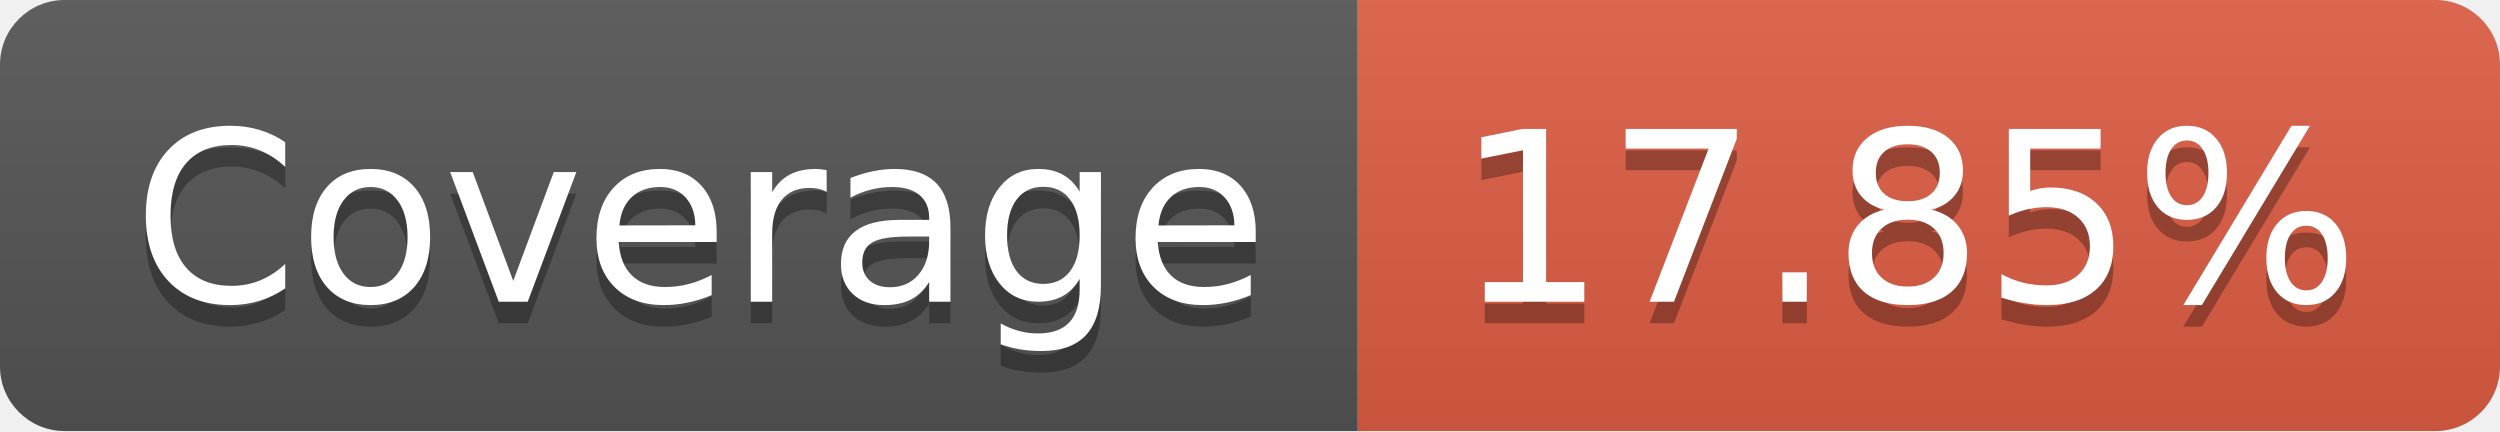
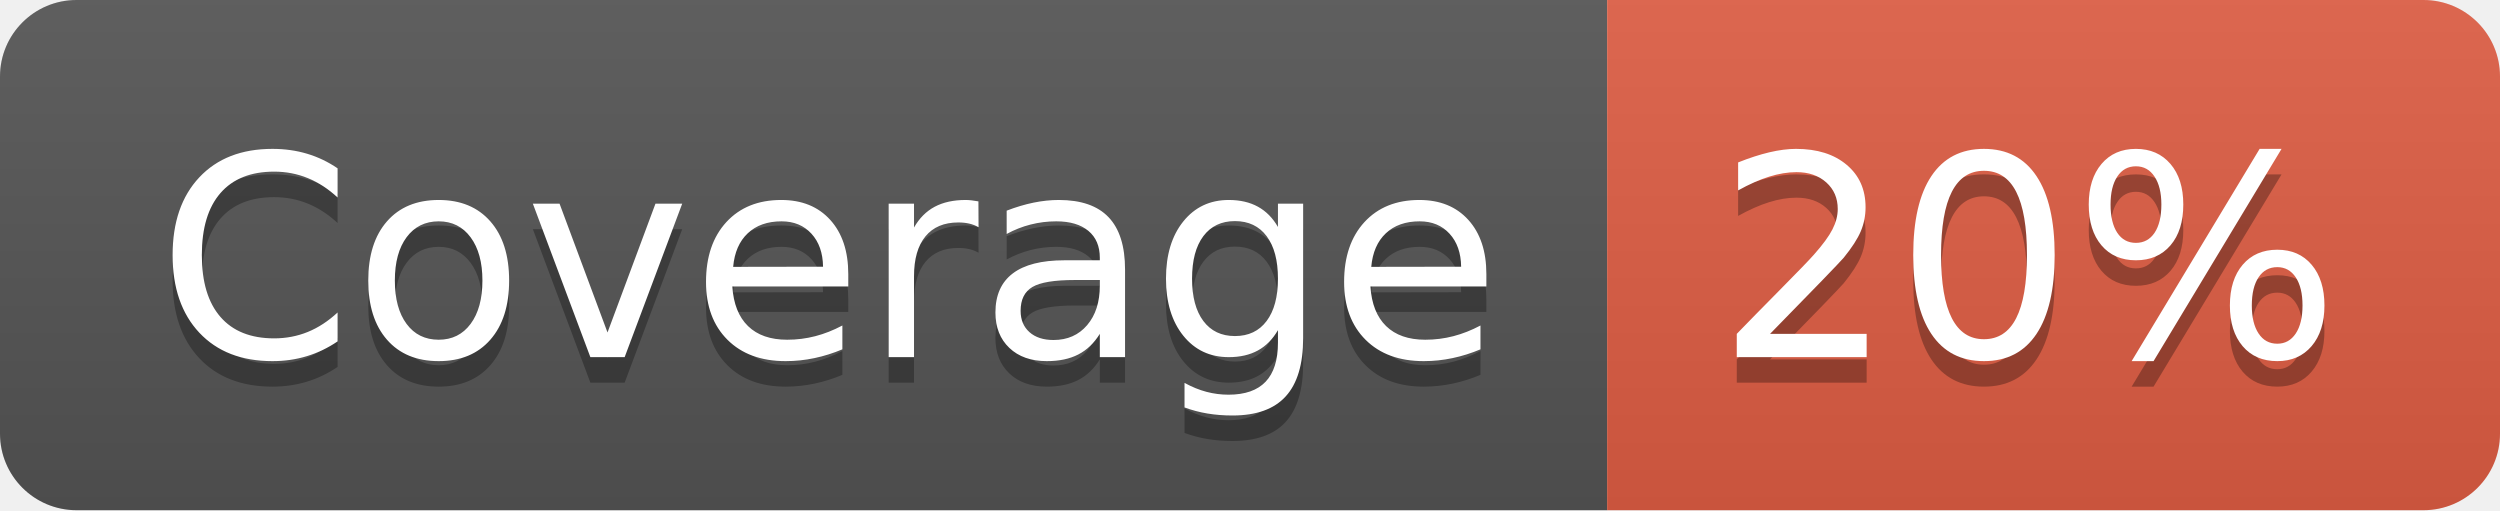
- <svg xmlns="http://www.w3.org/2000/svg" width="116" height="20" role="img" aria-label="Coverage: 17.85%">
+ <svg xmlns="http://www.w3.org/2000/svg" width="98" height="20" role="img" aria-label="Coverage: 20%">
  <linearGradient id="s" x2="0" y2="100%">
    <stop offset="0" stop-color="#bbb" stop-opacity=".1" />
    <stop offset="1" stop-opacity=".1" />
  </linearGradient>
  <clipPath id="r">
-     <rect width="116" height="20" rx="3" fill="#fff" />
+     <rect width="98" height="20" rx="3" fill="#fff" />
  </clipPath>
  <g clip-path="url(#r)">
    <rect width="63" height="20" fill="#555" />
-     <rect x="63" width="53" height="20" fill="#e05d44" />
-     <rect width="116" height="20" fill="url(#s)" />
+     <rect x="63" width="35" height="20" fill="#e05d44" />
+     <rect width="98" height="20" fill="url(#s)" />
  </g>
  <g fill="#fff" text-anchor="middle" font-family="Verdana,Geneva,DejaVu Sans,sans-serif" text-rendering="geometricPrecision" font-size="110">
    <text aria-hidden="true" x="325" y="150" fill="#010101" fill-opacity=".3" transform="scale(.1)" textLength="530">Coverage</text>
    <text x="325" y="140" transform="scale(.1)" fill="#fff" textLength="530">Coverage</text>
-     <text aria-hidden="true" x="885" y="150" fill="#010101" fill-opacity=".3" transform="scale(.1)" textLength="430">17.85%</text>
-     <text x="885" y="140" transform="scale(.1)" fill="#fff" textLength="430">17.85%</text>
+     <text aria-hidden="true" x="795" y="150" fill="#010101" fill-opacity=".3" transform="scale(.1)" textLength="250">20%</text>
+     <text x="795" y="140" transform="scale(.1)" fill="#fff" textLength="250">20%</text>
  </g>
</svg>
